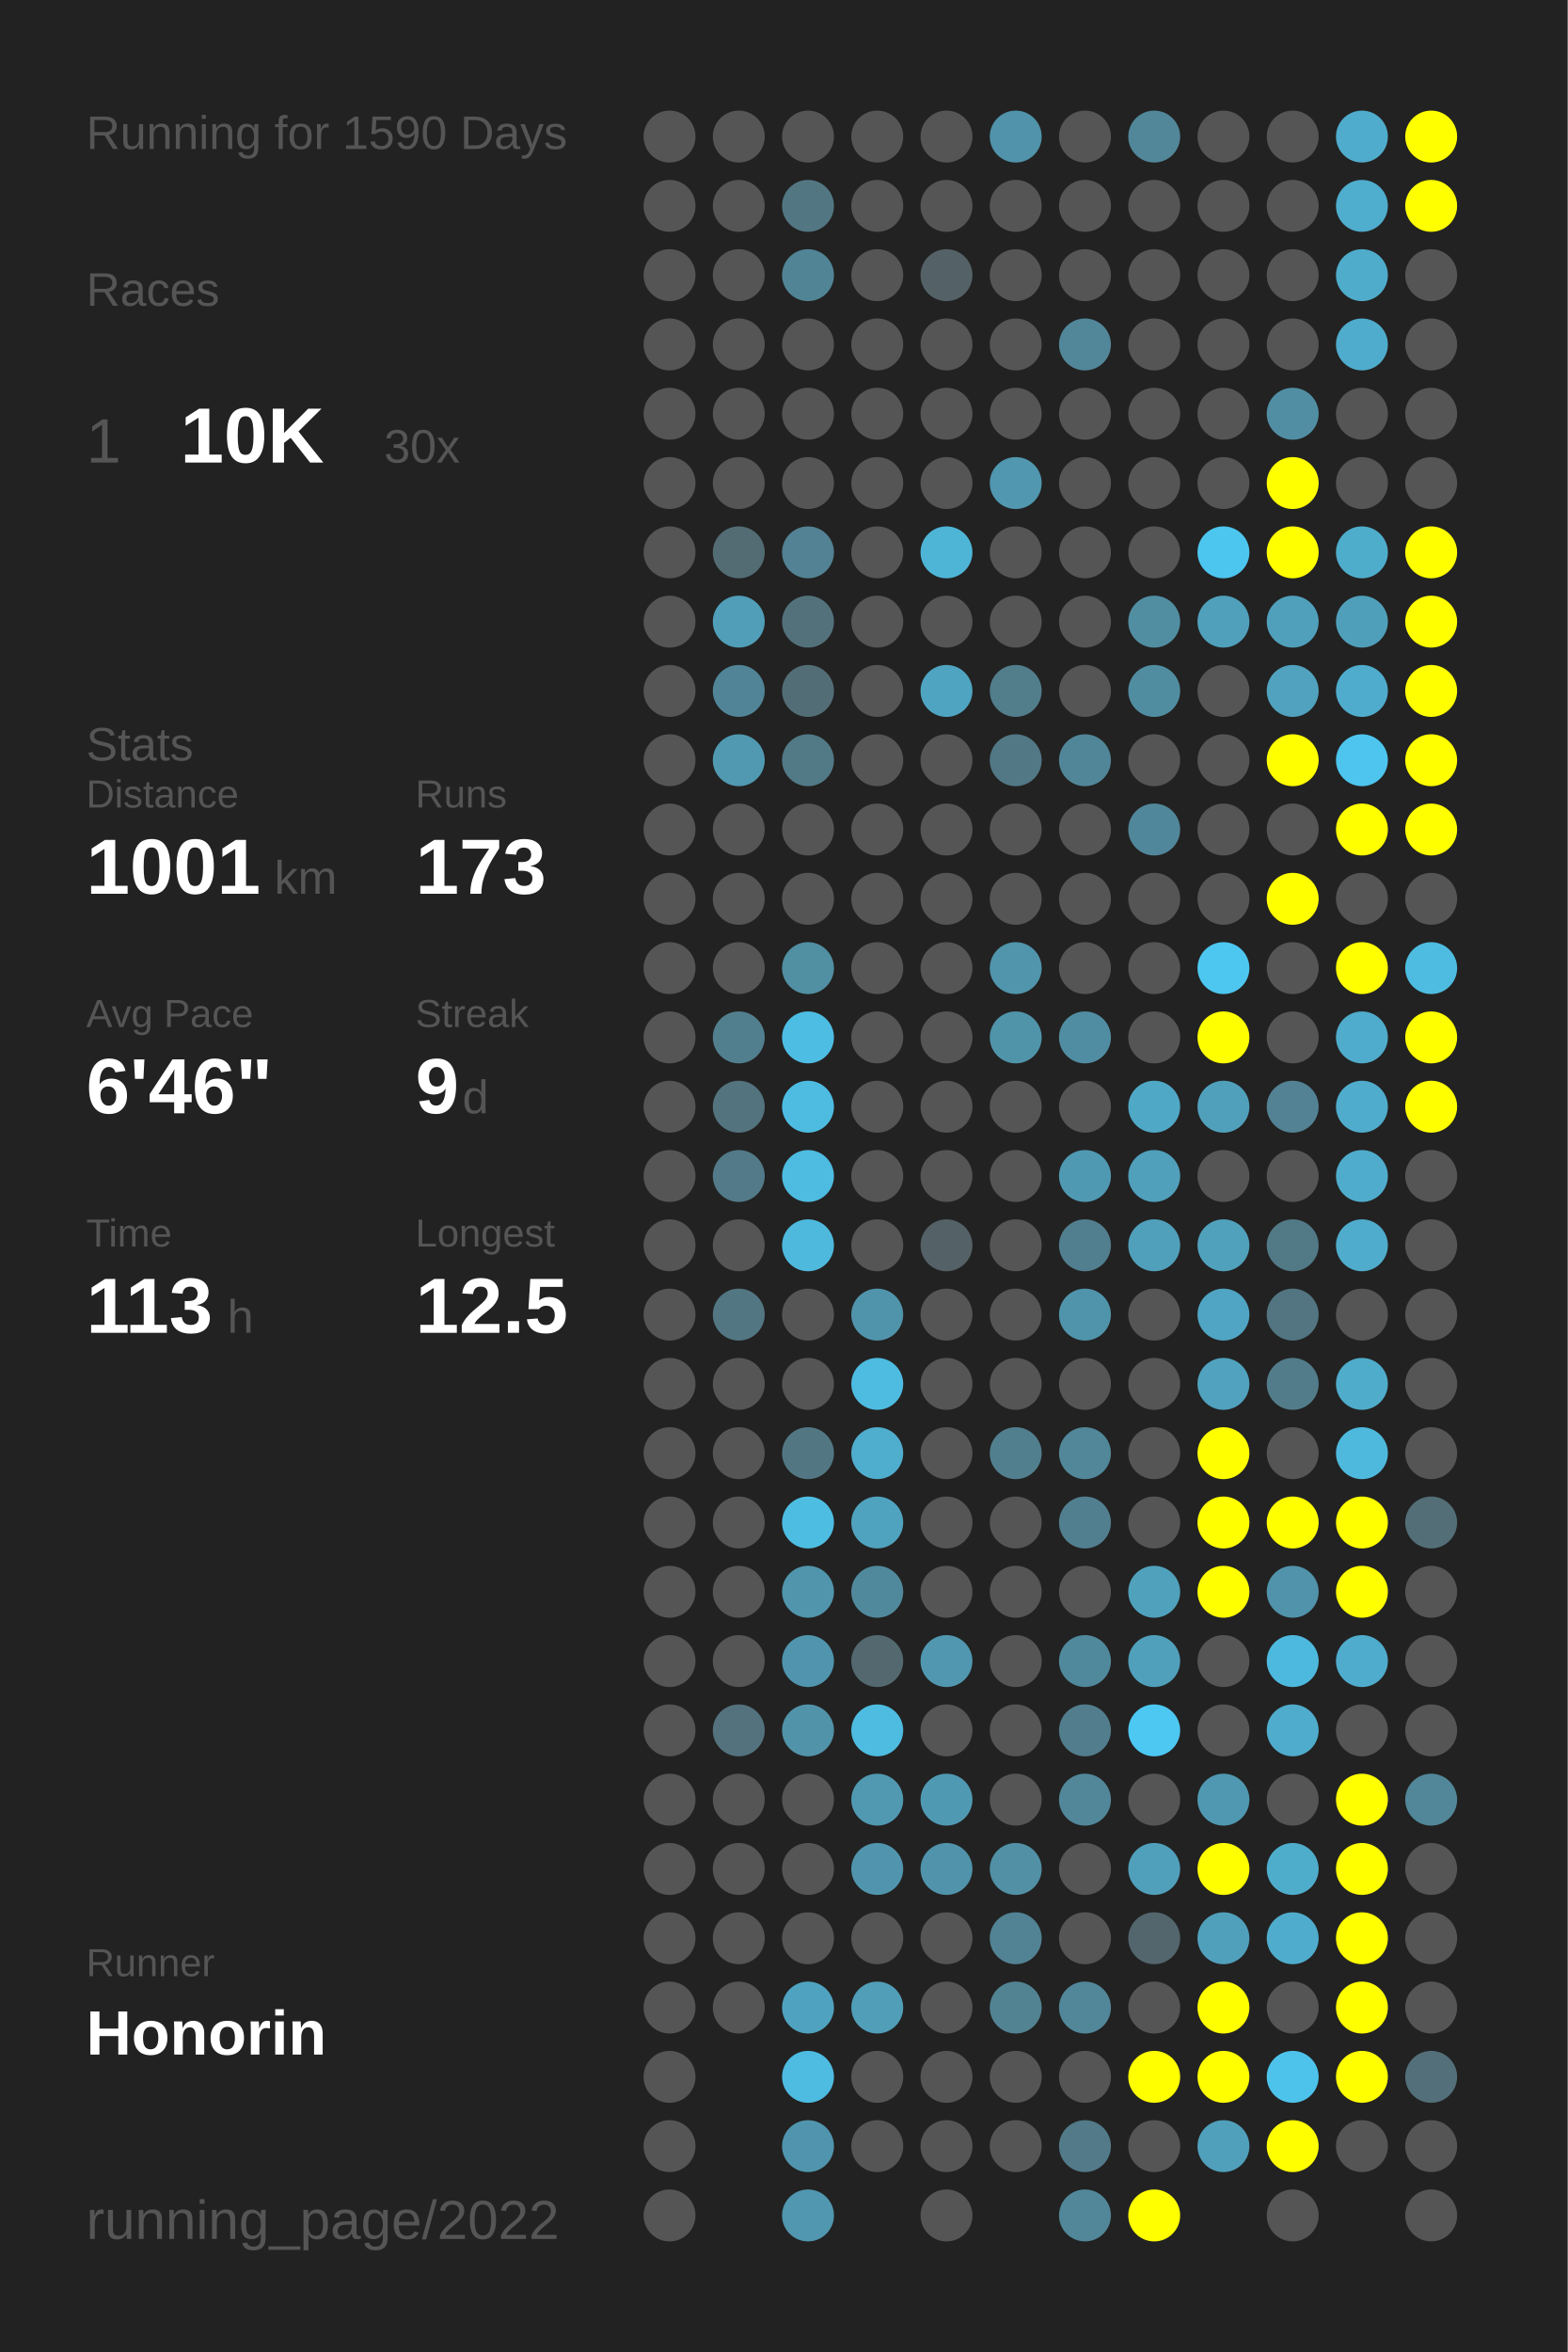
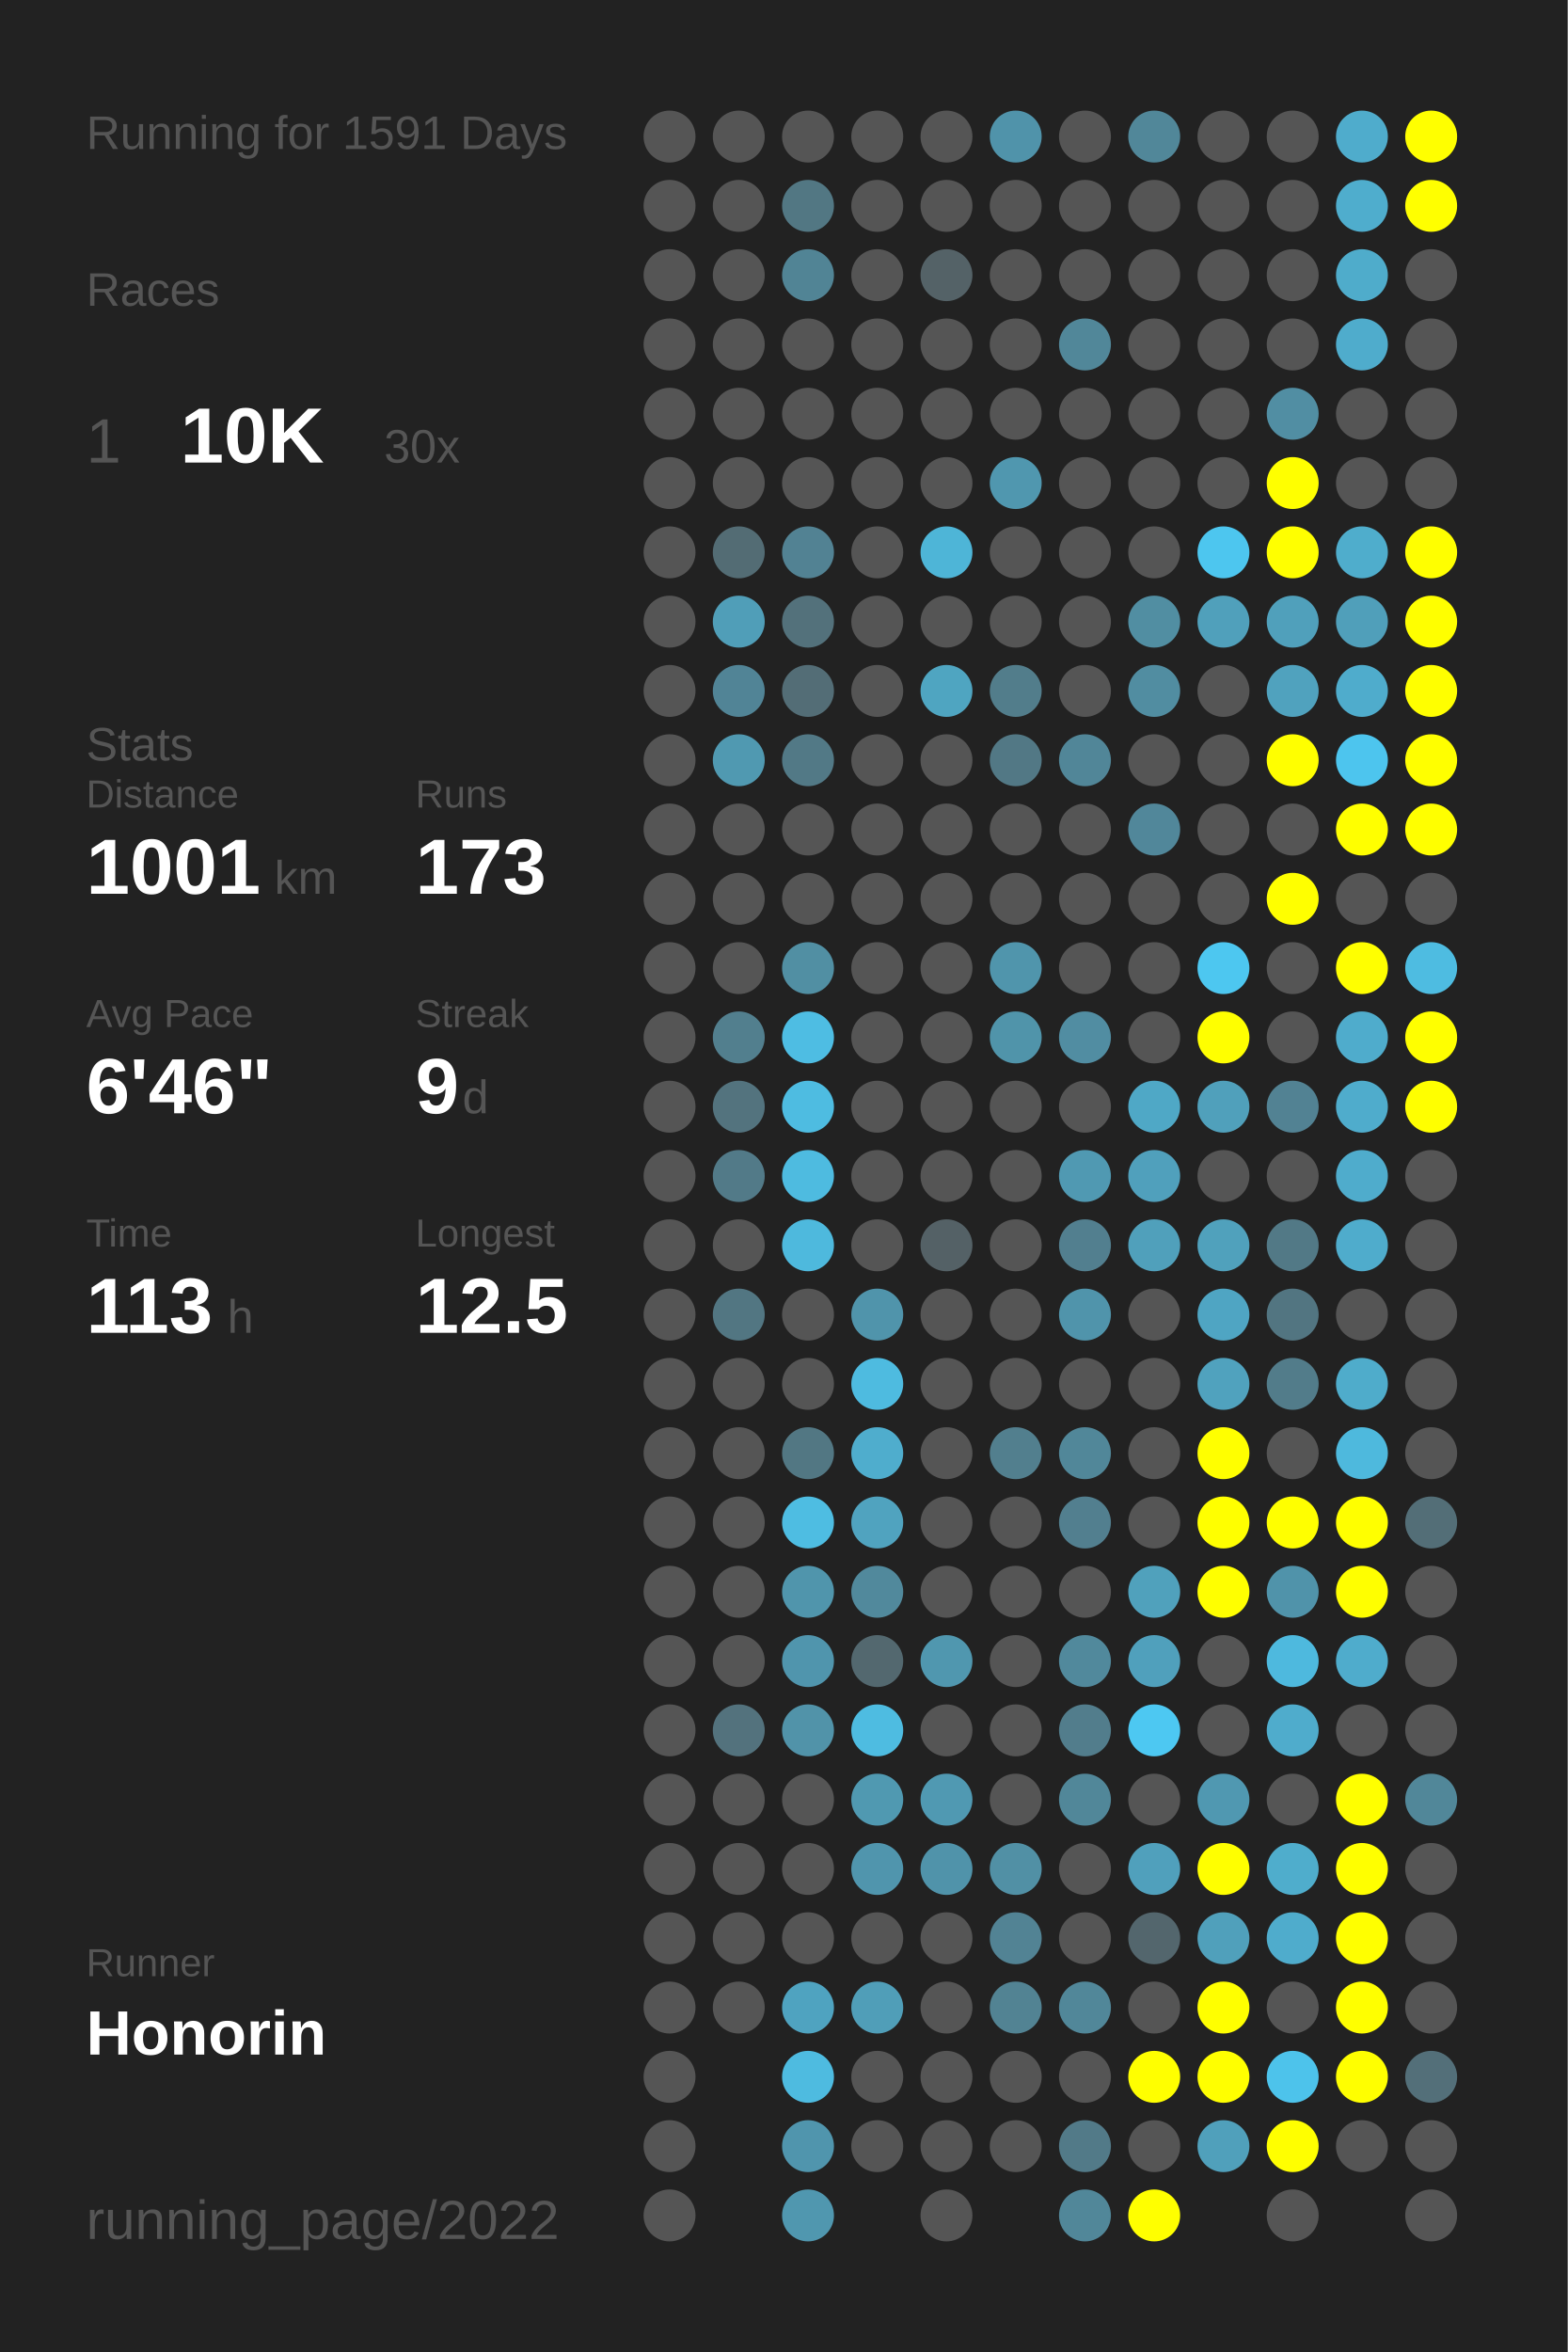
<svg xmlns="http://www.w3.org/2000/svg" baseProfile="full" height="300mm" version="1.1" viewBox="0,0,200,300" width="200mm">
  <defs />
  <rect fill="#222222" height="300" width="200" x="0" y="0" />
-   <text fill="#555555" style="font-size:6px; font-family:Arial;" x="11" y="19">Running for 1590 Days</text>
+   <text fill="#555555" style="font-size:6px; font-family:Arial;" x="11" y="19">Running for 1591 Days</text>
  <text fill="#555555" style="font-size:6px; font-family:Arial;" x="11" y="39">Races</text>
  <text fill="#555555" style="font-size:8px; font-family:Arial;" x="11" y="59">1</text>
  <text fill="#FFFFFF" style="font-size:10px; font-family:Arial; font-weight:bold;" x="23" y="59">10K</text>
  <text fill="#555555" style="font-size:6px; font-family:Arial;" x="49" y="59">30x</text>
  <text fill="#555555" style="font-size:6px; font-family:Arial;" x="11" y="97">Stats</text>
  <text fill="#555555" style="font-size:5px; font-family:Arial;" x="11" y="103">Distance</text>
  <text fill="#FFFFFF" style="font-size:10px; font-family:Arial; font-weight:bold;" x="11" y="114">1001</text>
  <text fill="#555555" style="font-size:6px; font-family:Arial;" x="35" y="114">km</text>
  <text fill="#555555" style="font-size:5px; font-family:Arial;" x="53" y="103">Runs</text>
  <text fill="#FFFFFF" style="font-size:10px; font-family:Arial; font-weight:bold;" x="53" y="114">173</text>
  <text fill="#555555" style="font-size:5px; font-family:Arial;" x="11" y="131">Avg Pace</text>
  <text fill="#FFFFFF" style="font-size:10px; font-family:Arial; font-weight:bold;" x="11" y="142">6'46"</text>
  <text fill="#555555" style="font-size:5px; font-family:Arial;" x="53" y="131">Streak</text>
  <text fill="#FFFFFF" style="font-size:10px; font-family:Arial; font-weight:bold;" x="53" y="142">9</text>
  <text fill="#555555" style="font-size:6px; font-family:Arial;" x="59" y="142">d</text>
  <text fill="#555555" style="font-size:5px; font-family:Arial;" x="11" y="159">Time</text>
  <text fill="#FFFFFF" style="font-size:10px; font-family:Arial; font-weight:bold;" x="11" y="170">113</text>
  <text fill="#555555" style="font-size:6px; font-family:Arial;" x="29" y="170">h</text>
  <text fill="#555555" style="font-size:5px; font-family:Arial;" x="53" y="159">Longest</text>
  <text fill="#FFFFFF" style="font-size:10px; font-family:Arial; font-weight:bold;" x="53" y="170">12.5</text>
  <text fill="#555555" style="font-size:5px; font-family:Arial;" x="11" y="252.065">Runner</text>
  <text fill="#FFFFFF" style="font-size:8px; font-family:Arial; font-weight:bold;" x="11" y="262.065">Honorin</text>
  <text fill="#555555" style="font-size:7px; font-family:Arial;" x="11" y="285.581">running_page/2022</text>
  <circle cx="85.417" cy="17.419" fill="#555555" r="3.312" />
  <circle cx="85.417" cy="26.258" fill="#555555" r="3.312" />
  <circle cx="85.417" cy="35.097" fill="#555555" r="3.312" />
  <circle cx="85.417" cy="43.935" fill="#555555" r="3.312" />
  <circle cx="85.417" cy="52.774" fill="#555555" r="3.312" />
  <circle cx="85.417" cy="61.613" fill="#555555" r="3.312" />
  <circle cx="85.417" cy="70.452" fill="#555555" r="3.312" />
  <circle cx="85.417" cy="79.29" fill="#555555" r="3.312" />
  <circle cx="85.417" cy="88.129" fill="#555555" r="3.312" />
  <circle cx="85.417" cy="96.968" fill="#555555" r="3.312" />
  <circle cx="85.417" cy="105.806" fill="#555555" r="3.312" />
  <circle cx="85.417" cy="114.645" fill="#555555" r="3.312" />
  <circle cx="85.417" cy="123.484" fill="#555555" r="3.312" />
  <circle cx="85.417" cy="132.323" fill="#555555" r="3.312" />
  <circle cx="85.417" cy="141.161" fill="#555555" r="3.312" />
  <circle cx="85.417" cy="150" fill="#555555" r="3.312" />
  <circle cx="85.417" cy="158.839" fill="#555555" r="3.312" />
  <circle cx="85.417" cy="167.677" fill="#555555" r="3.312" />
  <circle cx="85.417" cy="176.516" fill="#555555" r="3.312" />
  <circle cx="85.417" cy="185.355" fill="#555555" r="3.312" />
  <circle cx="85.417" cy="194.194" fill="#555555" r="3.312" />
  <circle cx="85.417" cy="203.032" fill="#555555" r="3.312" />
  <circle cx="85.417" cy="211.871" fill="#555555" r="3.312" />
  <circle cx="85.417" cy="220.71" fill="#555555" r="3.312" />
  <circle cx="85.417" cy="229.548" fill="#555555" r="3.312" />
  <circle cx="85.417" cy="238.387" fill="#555555" r="3.312" />
  <circle cx="85.417" cy="247.226" fill="#555555" r="3.312" />
  <circle cx="85.417" cy="256.065" fill="#555555" r="3.312" />
  <circle cx="85.417" cy="264.903" fill="#555555" r="3.312" />
  <circle cx="85.417" cy="273.742" fill="#555555" r="3.312" />
  <circle cx="85.417" cy="282.581" fill="#555555" r="3.312" />
  <circle cx="94.25" cy="17.419" fill="#555555" r="3.312" />
  <circle cx="94.25" cy="26.258" fill="#555555" r="3.312" />
  <circle cx="94.25" cy="35.097" fill="#555555" r="3.312" />
  <circle cx="94.25" cy="43.935" fill="#555555" r="3.312" />
  <circle cx="94.25" cy="52.774" fill="#555555" r="3.312" />
  <circle cx="94.25" cy="61.613" fill="#555555" r="3.312" />
  <circle cx="94.25" cy="70.452" fill="#536c74" r="3.312" />
  <circle cx="94.25" cy="79.29" fill="#509eb8" r="3.312" />
  <circle cx="94.25" cy="88.129" fill="#518496" r="3.312" />
  <circle cx="94.25" cy="96.968" fill="#5099b1" r="3.312" />
  <circle cx="94.25" cy="105.806" fill="#555555" r="3.312" />
  <circle cx="94.25" cy="114.645" fill="#555555" r="3.312" />
  <circle cx="94.25" cy="123.484" fill="#555555" r="3.312" />
  <circle cx="94.25" cy="132.323" fill="#527f8e" r="3.312" />
  <circle cx="94.25" cy="141.161" fill="#53737e" r="3.312" />
  <circle cx="94.25" cy="150" fill="#527a88" r="3.312" />
  <circle cx="94.25" cy="158.839" fill="#555555" r="3.312" />
  <circle cx="94.25" cy="167.677" fill="#527682" r="3.312" />
  <circle cx="94.25" cy="176.516" fill="#555555" r="3.312" />
  <circle cx="94.25" cy="185.355" fill="#555555" r="3.312" />
  <circle cx="94.25" cy="194.194" fill="#555555" r="3.312" />
  <circle cx="94.25" cy="203.032" fill="#555555" r="3.312" />
  <circle cx="94.25" cy="211.871" fill="#555555" r="3.312" />
  <circle cx="94.25" cy="220.71" fill="#53727d" r="3.312" />
  <circle cx="94.25" cy="229.548" fill="#555555" r="3.312" />
  <circle cx="94.25" cy="238.387" fill="#555555" r="3.312" />
  <circle cx="94.25" cy="247.226" fill="#555555" r="3.312" />
  <circle cx="94.25" cy="256.065" fill="#555555" r="3.312" />
  <circle cx="103.083" cy="17.419" fill="#555555" r="3.312" />
  <circle cx="103.083" cy="26.258" fill="#527783" r="3.312" />
  <circle cx="103.083" cy="35.097" fill="#518495" r="3.312" />
  <circle cx="103.083" cy="43.935" fill="#555555" r="3.312" />
  <circle cx="103.083" cy="52.774" fill="#555555" r="3.312" />
  <circle cx="103.083" cy="61.613" fill="#555555" r="3.312" />
  <circle cx="103.083" cy="70.452" fill="#528293" r="3.312" />
  <circle cx="103.083" cy="79.29" fill="#53717b" r="3.312" />
  <circle cx="103.083" cy="88.129" fill="#536d76" r="3.312" />
  <circle cx="103.083" cy="96.968" fill="#527986" r="3.312" />
  <circle cx="103.083" cy="105.806" fill="#555555" r="3.312" />
  <circle cx="103.083" cy="114.645" fill="#555555" r="3.312" />
  <circle cx="103.083" cy="123.484" fill="#518fa3" r="3.312" />
  <circle cx="103.083" cy="132.323" fill="#4ebde3" r="3.312" />
  <circle cx="103.083" cy="141.161" fill="#4ebce1" r="3.312" />
  <circle cx="103.083" cy="150" fill="#4ebbe0" r="3.312" />
  <circle cx="103.083" cy="158.839" fill="#4eb9dd" r="3.312" />
  <circle cx="103.083" cy="167.677" fill="#555555" r="3.312" />
  <circle cx="103.083" cy="176.516" fill="#555555" r="3.312" />
  <circle cx="103.083" cy="185.355" fill="#527783" r="3.312" />
  <circle cx="103.083" cy="194.194" fill="#4ebde2" r="3.312" />
  <circle cx="103.083" cy="203.032" fill="#5095ac" r="3.312" />
  <circle cx="103.083" cy="211.871" fill="#5095ad" r="3.312" />
  <circle cx="103.083" cy="220.71" fill="#5193a9" r="3.312" />
  <circle cx="103.083" cy="229.548" fill="#555555" r="3.312" />
  <circle cx="103.083" cy="238.387" fill="#555555" r="3.312" />
  <circle cx="103.083" cy="247.226" fill="#555555" r="3.312" />
  <circle cx="103.083" cy="256.065" fill="#4fa3c0" r="3.312" />
  <circle cx="103.083" cy="264.903" fill="#4ebbe0" r="3.312" />
  <circle cx="103.083" cy="273.742" fill="#5095ad" r="3.312" />
  <circle cx="103.083" cy="282.581" fill="#5097af" r="3.312" />
  <circle cx="111.917" cy="17.419" fill="#555555" r="3.312" />
  <circle cx="111.917" cy="26.258" fill="#555555" r="3.312" />
  <circle cx="111.917" cy="35.097" fill="#555555" r="3.312" />
  <circle cx="111.917" cy="43.935" fill="#555555" r="3.312" />
  <circle cx="111.917" cy="52.774" fill="#555555" r="3.312" />
  <circle cx="111.917" cy="61.613" fill="#555555" r="3.312" />
  <circle cx="111.917" cy="70.452" fill="#555555" r="3.312" />
  <circle cx="111.917" cy="79.29" fill="#555555" r="3.312" />
  <circle cx="111.917" cy="88.129" fill="#555555" r="3.312" />
  <circle cx="111.917" cy="96.968" fill="#555555" r="3.312" />
  <circle cx="111.917" cy="105.806" fill="#555555" r="3.312" />
  <circle cx="111.917" cy="114.645" fill="#555555" r="3.312" />
  <circle cx="111.917" cy="123.484" fill="#555555" r="3.312" />
  <circle cx="111.917" cy="132.323" fill="#555555" r="3.312" />
  <circle cx="111.917" cy="141.161" fill="#555555" r="3.312" />
  <circle cx="111.917" cy="150" fill="#555555" r="3.312" />
  <circle cx="111.917" cy="158.839" fill="#555555" r="3.312" />
  <circle cx="111.917" cy="167.677" fill="#5094ab" r="3.312" />
  <circle cx="111.917" cy="176.516" fill="#4ebbe0" r="3.312" />
  <circle cx="111.917" cy="185.355" fill="#4fadcd" r="3.312" />
  <circle cx="111.917" cy="194.194" fill="#50a3bf" r="3.312" />
  <circle cx="111.917" cy="203.032" fill="#51899c" r="3.312" />
  <circle cx="111.917" cy="211.871" fill="#53686f" r="3.312" />
  <circle cx="111.917" cy="220.71" fill="#4ebce1" r="3.312" />
  <circle cx="111.917" cy="229.548" fill="#5099b1" r="3.312" />
  <circle cx="111.917" cy="238.387" fill="#5095ad" r="3.312" />
  <circle cx="111.917" cy="247.226" fill="#555555" r="3.312" />
  <circle cx="111.917" cy="256.065" fill="#509eb8" r="3.312" />
  <circle cx="111.917" cy="264.903" fill="#555555" r="3.312" />
  <circle cx="111.917" cy="273.742" fill="#555555" r="3.312" />
  <circle cx="120.75" cy="17.419" fill="#555555" r="3.312" />
  <circle cx="120.75" cy="26.258" fill="#555555" r="3.312" />
  <circle cx="120.75" cy="35.097" fill="#546267" r="3.312" />
  <circle cx="120.75" cy="43.935" fill="#555555" r="3.312" />
  <circle cx="120.75" cy="52.774" fill="#555555" r="3.312" />
  <circle cx="120.75" cy="61.613" fill="#555555" r="3.312" />
  <circle cx="120.75" cy="70.452" fill="#4eb5d7" r="3.312" />
  <circle cx="120.75" cy="79.29" fill="#555555" r="3.312" />
  <circle cx="120.75" cy="88.129" fill="#4fa5c1" r="3.312" />
  <circle cx="120.75" cy="96.968" fill="#555555" r="3.312" />
  <circle cx="120.75" cy="105.806" fill="#555555" r="3.312" />
  <circle cx="120.75" cy="114.645" fill="#555555" r="3.312" />
  <circle cx="120.75" cy="123.484" fill="#555555" r="3.312" />
  <circle cx="120.75" cy="132.323" fill="#555555" r="3.312" />
  <circle cx="120.75" cy="141.161" fill="#555555" r="3.312" />
  <circle cx="120.75" cy="150" fill="#555555" r="3.312" />
  <circle cx="120.75" cy="158.839" fill="#546166" r="3.312" />
  <circle cx="120.75" cy="167.677" fill="#555555" r="3.312" />
  <circle cx="120.75" cy="176.516" fill="#555555" r="3.312" />
  <circle cx="120.75" cy="185.355" fill="#555555" r="3.312" />
  <circle cx="120.75" cy="194.194" fill="#555555" r="3.312" />
  <circle cx="120.75" cy="203.032" fill="#555555" r="3.312" />
  <circle cx="120.75" cy="211.871" fill="#5097af" r="3.312" />
  <circle cx="120.75" cy="220.71" fill="#555555" r="3.312" />
  <circle cx="120.75" cy="229.548" fill="#5099b2" r="3.312" />
  <circle cx="120.75" cy="238.387" fill="#5093aa" r="3.312" />
  <circle cx="120.75" cy="247.226" fill="#555555" r="3.312" />
  <circle cx="120.75" cy="256.065" fill="#555555" r="3.312" />
  <circle cx="120.75" cy="264.903" fill="#555555" r="3.312" />
  <circle cx="120.75" cy="273.742" fill="#555555" r="3.312" />
  <circle cx="120.75" cy="282.581" fill="#555555" r="3.312" />
  <circle cx="129.583" cy="17.419" fill="#5093aa" r="3.312" />
  <circle cx="129.583" cy="26.258" fill="#555555" r="3.312" />
  <circle cx="129.583" cy="35.097" fill="#555555" r="3.312" />
  <circle cx="129.583" cy="43.935" fill="#555555" r="3.312" />
  <circle cx="129.583" cy="52.774" fill="#555555" r="3.312" />
  <circle cx="129.583" cy="61.613" fill="#5097af" r="3.312" />
  <circle cx="129.583" cy="70.452" fill="#555555" r="3.312" />
  <circle cx="129.583" cy="79.29" fill="#555555" r="3.312" />
  <circle cx="129.583" cy="88.129" fill="#527d8b" r="3.312" />
  <circle cx="129.583" cy="96.968" fill="#527885" r="3.312" />
  <circle cx="129.583" cy="105.806" fill="#555555" r="3.312" />
  <circle cx="129.583" cy="114.645" fill="#555555" r="3.312" />
  <circle cx="129.583" cy="123.484" fill="#5095ac" r="3.312" />
  <circle cx="129.583" cy="132.323" fill="#5094aa" r="3.312" />
  <circle cx="129.583" cy="141.161" fill="#555555" r="3.312" />
  <circle cx="129.583" cy="150" fill="#555555" r="3.312" />
  <circle cx="129.583" cy="158.839" fill="#555555" r="3.312" />
  <circle cx="129.583" cy="167.677" fill="#555555" r="3.312" />
  <circle cx="129.583" cy="176.516" fill="#555555" r="3.312" />
  <circle cx="129.583" cy="185.355" fill="#527f8e" r="3.312" />
  <circle cx="129.583" cy="194.194" fill="#555555" r="3.312" />
  <circle cx="129.583" cy="203.032" fill="#555555" r="3.312" />
  <circle cx="129.583" cy="211.871" fill="#555555" r="3.312" />
  <circle cx="129.583" cy="220.71" fill="#555555" r="3.312" />
  <circle cx="129.583" cy="229.548" fill="#555555" r="3.312" />
  <circle cx="129.583" cy="238.387" fill="#5190a5" r="3.312" />
  <circle cx="129.583" cy="247.226" fill="#528394" r="3.312" />
  <circle cx="129.583" cy="256.065" fill="#528393" r="3.312" />
  <circle cx="129.583" cy="264.903" fill="#555555" r="3.312" />
  <circle cx="129.583" cy="273.742" fill="#555555" r="3.312" />
  <circle cx="138.417" cy="17.419" fill="#555555" r="3.312" />
  <circle cx="138.417" cy="26.258" fill="#555555" r="3.312" />
  <circle cx="138.417" cy="35.097" fill="#555555" r="3.312" />
  <circle cx="138.417" cy="43.935" fill="#518799" r="3.312" />
  <circle cx="138.417" cy="52.774" fill="#555555" r="3.312" />
  <circle cx="138.417" cy="61.613" fill="#555555" r="3.312" />
  <circle cx="138.417" cy="70.452" fill="#555555" r="3.312" />
  <circle cx="138.417" cy="79.29" fill="#555555" r="3.312" />
  <circle cx="138.417" cy="88.129" fill="#555555" r="3.312" />
  <circle cx="138.417" cy="96.968" fill="#518698" r="3.312" />
  <circle cx="138.417" cy="105.806" fill="#555555" r="3.312" />
  <circle cx="138.417" cy="114.645" fill="#555555" r="3.312" />
  <circle cx="138.417" cy="123.484" fill="#555555" r="3.312" />
  <circle cx="138.417" cy="132.323" fill="#518da2" r="3.312" />
  <circle cx="138.417" cy="141.161" fill="#555555" r="3.312" />
  <circle cx="138.417" cy="150" fill="#5099b2" r="3.312" />
  <circle cx="138.417" cy="158.839" fill="#527f8f" r="3.312" />
  <circle cx="138.417" cy="167.677" fill="#5094ab" r="3.312" />
  <circle cx="138.417" cy="176.516" fill="#555555" r="3.312" />
  <circle cx="138.417" cy="185.355" fill="#518799" r="3.312" />
  <circle cx="138.417" cy="194.194" fill="#527f8f" r="3.312" />
  <circle cx="138.417" cy="203.032" fill="#555555" r="3.312" />
  <circle cx="138.417" cy="211.871" fill="#51899c" r="3.312" />
  <circle cx="138.417" cy="220.71" fill="#527d8c" r="3.312" />
  <circle cx="138.417" cy="229.548" fill="#518799" r="3.312" />
  <circle cx="138.417" cy="238.387" fill="#555555" r="3.312" />
  <circle cx="138.417" cy="247.226" fill="#555555" r="3.312" />
  <circle cx="138.417" cy="256.065" fill="#518799" r="3.312" />
  <circle cx="138.417" cy="264.903" fill="#555555" r="3.312" />
  <circle cx="138.417" cy="273.742" fill="#527a88" r="3.312" />
  <circle cx="138.417" cy="282.581" fill="#518799" r="3.312" />
  <circle cx="147.25" cy="17.419" fill="#518799" r="3.312" />
  <circle cx="147.25" cy="26.258" fill="#555555" r="3.312" />
  <circle cx="147.25" cy="35.097" fill="#555555" r="3.312" />
  <circle cx="147.25" cy="43.935" fill="#555555" r="3.312" />
  <circle cx="147.25" cy="52.774" fill="#555555" r="3.312" />
  <circle cx="147.25" cy="61.613" fill="#555555" r="3.312" />
  <circle cx="147.25" cy="70.452" fill="#555555" r="3.312" />
  <circle cx="147.25" cy="79.29" fill="#518ea2" r="3.312" />
  <circle cx="147.25" cy="88.129" fill="#518da1" r="3.312" />
  <circle cx="147.25" cy="96.968" fill="#555555" r="3.312" />
  <circle cx="147.25" cy="105.806" fill="#51879a" r="3.312" />
  <circle cx="147.25" cy="114.645" fill="#555555" r="3.312" />
  <circle cx="147.25" cy="123.484" fill="#555555" r="3.312" />
  <circle cx="147.25" cy="132.323" fill="#555555" r="3.312" />
  <circle cx="147.25" cy="141.161" fill="#4fa8c6" r="3.312" />
  <circle cx="147.25" cy="150" fill="#50a0bc" r="3.312" />
  <circle cx="147.25" cy="158.839" fill="#50a0bb" r="3.312" />
  <circle cx="147.25" cy="167.677" fill="#555555" r="3.312" />
  <circle cx="147.25" cy="176.516" fill="#555555" r="3.312" />
  <circle cx="147.25" cy="185.355" fill="#555555" r="3.312" />
  <circle cx="147.25" cy="194.194" fill="#555555" r="3.312" />
  <circle cx="147.25" cy="203.032" fill="#50a1bc" r="3.312" />
  <circle cx="147.25" cy="211.871" fill="#50a0bc" r="3.312" />
  <circle cx="147.25" cy="220.71" fill="#4dc8f2" r="3.312" />
  <circle cx="147.25" cy="229.548" fill="#555555" r="3.312" />
  <circle cx="147.25" cy="238.387" fill="#50a0bc" r="3.312" />
  <circle cx="147.25" cy="247.226" fill="#53666d" r="3.312" />
  <circle cx="147.25" cy="256.065" fill="#555555" r="3.312" />
  <circle cx="147.25" cy="264.903" fill="#FFFF00" r="3.312" />
  <circle cx="147.25" cy="273.742" fill="#555555" r="3.312" />
  <circle cx="147.25" cy="282.581" fill="#FFFF00" r="3.312" />
  <circle cx="156.083" cy="17.419" fill="#555555" r="3.312" />
  <circle cx="156.083" cy="26.258" fill="#555555" r="3.312" />
  <circle cx="156.083" cy="35.097" fill="#555555" r="3.312" />
  <circle cx="156.083" cy="43.935" fill="#555555" r="3.312" />
  <circle cx="156.083" cy="52.774" fill="#555555" r="3.312" />
  <circle cx="156.083" cy="61.613" fill="#555555" r="3.312" />
  <circle cx="156.083" cy="70.452" fill="#4dc6ef" r="3.312" />
  <circle cx="156.083" cy="79.29" fill="#50a0bb" r="3.312" />
  <circle cx="156.083" cy="88.129" fill="#555555" r="3.312" />
  <circle cx="156.083" cy="96.968" fill="#555555" r="3.312" />
  <circle cx="156.083" cy="105.806" fill="#555555" r="3.312" />
  <circle cx="156.083" cy="114.645" fill="#555555" r="3.312" />
  <circle cx="156.083" cy="123.484" fill="#4dc7f0" r="3.312" />
  <circle cx="156.083" cy="132.323" fill="#FFFF00" r="3.312" />
  <circle cx="156.083" cy="141.161" fill="#50a0bb" r="3.312" />
  <circle cx="156.083" cy="150" fill="#555555" r="3.312" />
  <circle cx="156.083" cy="158.839" fill="#50a1bc" r="3.312" />
  <circle cx="156.083" cy="167.677" fill="#4fa5c3" r="3.312" />
  <circle cx="156.083" cy="176.516" fill="#50a2be" r="3.312" />
  <circle cx="156.083" cy="185.355" fill="#FFFF00" r="3.312" />
  <circle cx="156.083" cy="194.194" fill="#FFFF00" r="3.312" />
  <circle cx="156.083" cy="203.032" fill="#FFFF00" r="3.312" />
  <circle cx="156.083" cy="211.871" fill="#555555" r="3.312" />
  <circle cx="156.083" cy="220.71" fill="#555555" r="3.312" />
  <circle cx="156.083" cy="229.548" fill="#5098b1" r="3.312" />
  <circle cx="156.083" cy="238.387" fill="#FFFF00" r="3.312" />
  <circle cx="156.083" cy="247.226" fill="#50a0bb" r="3.312" />
  <circle cx="156.083" cy="256.065" fill="#FFFF00" r="3.312" />
  <circle cx="156.083" cy="264.903" fill="#FFFF00" r="3.312" />
  <circle cx="156.083" cy="273.742" fill="#50a0bb" r="3.312" />
  <circle cx="164.917" cy="17.419" fill="#555555" r="3.312" />
  <circle cx="164.917" cy="26.258" fill="#555555" r="3.312" />
  <circle cx="164.917" cy="35.097" fill="#555555" r="3.312" />
  <circle cx="164.917" cy="43.935" fill="#555555" r="3.312" />
  <circle cx="164.917" cy="52.774" fill="#518ea3" r="3.312" />
  <circle cx="164.917" cy="61.613" fill="#FFFF00" r="3.312" />
  <circle cx="164.917" cy="70.452" fill="#FFFF00" r="3.312" />
  <circle cx="164.917" cy="79.29" fill="#50a0bb" r="3.312" />
  <circle cx="164.917" cy="88.129" fill="#50a2be" r="3.312" />
  <circle cx="164.917" cy="96.968" fill="#FFFF00" r="3.312" />
  <circle cx="164.917" cy="105.806" fill="#555555" r="3.312" />
  <circle cx="164.917" cy="114.645" fill="#FFFF00" r="3.312" />
  <circle cx="164.917" cy="123.484" fill="#555555" r="3.312" />
  <circle cx="164.917" cy="132.323" fill="#555555" r="3.312" />
  <circle cx="164.917" cy="141.161" fill="#528293" r="3.312" />
  <circle cx="164.917" cy="150" fill="#555555" r="3.312" />
  <circle cx="164.917" cy="158.839" fill="#527986" r="3.312" />
  <circle cx="164.917" cy="167.677" fill="#527581" r="3.312" />
  <circle cx="164.917" cy="176.516" fill="#527c8a" r="3.312" />
  <circle cx="164.917" cy="185.355" fill="#555555" r="3.312" />
  <circle cx="164.917" cy="194.194" fill="#FFFF00" r="3.312" />
  <circle cx="164.917" cy="203.032" fill="#5093aa" r="3.312" />
  <circle cx="164.917" cy="211.871" fill="#4eb9de" r="3.312" />
  <circle cx="164.917" cy="220.71" fill="#4faccc" r="3.312" />
  <circle cx="164.917" cy="229.548" fill="#555555" r="3.312" />
  <circle cx="164.917" cy="238.387" fill="#4fadcc" r="3.312" />
  <circle cx="164.917" cy="247.226" fill="#4faccc" r="3.312" />
  <circle cx="164.917" cy="256.065" fill="#555555" r="3.312" />
  <circle cx="164.917" cy="264.903" fill="#4dc3eb" r="3.312" />
  <circle cx="164.917" cy="273.742" fill="#FFFF00" r="3.312" />
  <circle cx="164.917" cy="282.581" fill="#555555" r="3.312" />
  <circle cx="173.75" cy="17.419" fill="#4faccc" r="3.312" />
  <circle cx="173.75" cy="26.258" fill="#4fadcd" r="3.312" />
  <circle cx="173.75" cy="35.097" fill="#4faccb" r="3.312" />
  <circle cx="173.75" cy="43.935" fill="#4faccc" r="3.312" />
  <circle cx="173.75" cy="52.774" fill="#555555" r="3.312" />
  <circle cx="173.75" cy="61.613" fill="#555555" r="3.312" />
  <circle cx="173.75" cy="70.452" fill="#4fadcc" r="3.312" />
  <circle cx="173.75" cy="79.29" fill="#509fba" r="3.312" />
  <circle cx="173.75" cy="88.129" fill="#4faccc" r="3.312" />
  <circle cx="173.75" cy="96.968" fill="#4dc5ee" r="3.312" />
  <circle cx="173.75" cy="105.806" fill="#FFFF00" r="3.312" />
  <circle cx="173.75" cy="114.645" fill="#555555" r="3.312" />
  <circle cx="173.75" cy="123.484" fill="#FFFF00" r="3.312" />
  <circle cx="173.75" cy="132.323" fill="#4faccc" r="3.312" />
  <circle cx="173.75" cy="141.161" fill="#4faccc" r="3.312" />
  <circle cx="173.75" cy="150" fill="#4faccc" r="3.312" />
  <circle cx="173.75" cy="158.839" fill="#4faccc" r="3.312" />
  <circle cx="173.75" cy="167.677" fill="#555555" r="3.312" />
  <circle cx="173.75" cy="176.516" fill="#4faccb" r="3.312" />
  <circle cx="173.75" cy="185.355" fill="#4eb9dd" r="3.312" />
  <circle cx="173.75" cy="194.194" fill="#FFFF00" r="3.312" />
  <circle cx="173.75" cy="203.032" fill="#FFFF00" r="3.312" />
  <circle cx="173.75" cy="211.871" fill="#4faccc" r="3.312" />
  <circle cx="173.75" cy="220.71" fill="#555555" r="3.312" />
  <circle cx="173.75" cy="229.548" fill="#FFFF00" r="3.312" />
  <circle cx="173.75" cy="238.387" fill="#FFFF00" r="3.312" />
  <circle cx="173.75" cy="247.226" fill="#FFFF00" r="3.312" />
  <circle cx="173.75" cy="256.065" fill="#FFFF00" r="3.312" />
  <circle cx="173.75" cy="264.903" fill="#FFFF00" r="3.312" />
  <circle cx="173.75" cy="273.742" fill="#555555" r="3.312" />
  <circle cx="182.583" cy="17.419" fill="#FFFF00" r="3.312" />
  <circle cx="182.583" cy="26.258" fill="#FFFF00" r="3.312" />
  <circle cx="182.583" cy="35.097" fill="#555555" r="3.312" />
  <circle cx="182.583" cy="43.935" fill="#555555" r="3.312" />
  <circle cx="182.583" cy="52.774" fill="#555555" r="3.312" />
  <circle cx="182.583" cy="61.613" fill="#555555" r="3.312" />
  <circle cx="182.583" cy="70.452" fill="#FFFF00" r="3.312" />
  <circle cx="182.583" cy="79.29" fill="#FFFF00" r="3.312" />
  <circle cx="182.583" cy="88.129" fill="#FFFF00" r="3.312" />
  <circle cx="182.583" cy="96.968" fill="#FFFF00" r="3.312" />
  <circle cx="182.583" cy="105.806" fill="#FFFF00" r="3.312" />
  <circle cx="182.583" cy="114.645" fill="#555555" r="3.312" />
  <circle cx="182.583" cy="123.484" fill="#4ebce1" r="3.312" />
  <circle cx="182.583" cy="132.323" fill="#FFFF00" r="3.312" />
  <circle cx="182.583" cy="141.161" fill="#FFFF00" r="3.312" />
  <circle cx="182.583" cy="150" fill="#555555" r="3.312" />
  <circle cx="182.583" cy="158.839" fill="#555555" r="3.312" />
  <circle cx="182.583" cy="167.677" fill="#555555" r="3.312" />
  <circle cx="182.583" cy="176.516" fill="#555555" r="3.312" />
  <circle cx="182.583" cy="185.355" fill="#555555" r="3.312" />
  <circle cx="182.583" cy="194.194" fill="#536e77" r="3.312" />
  <circle cx="182.583" cy="203.032" fill="#555555" r="3.312" />
  <circle cx="182.583" cy="211.871" fill="#555555" r="3.312" />
  <circle cx="182.583" cy="220.71" fill="#555555" r="3.312" />
  <circle cx="182.583" cy="229.548" fill="#518799" r="3.312" />
  <circle cx="182.583" cy="238.387" fill="#555555" r="3.312" />
  <circle cx="182.583" cy="247.226" fill="#555555" r="3.312" />
  <circle cx="182.583" cy="256.065" fill="#555555" r="3.312" />
  <circle cx="182.583" cy="264.903" fill="#536f79" r="3.312" />
  <circle cx="182.583" cy="273.742" fill="#555555" r="3.312" />
  <circle cx="182.583" cy="282.581" fill="#555555" r="3.312" />
</svg>
